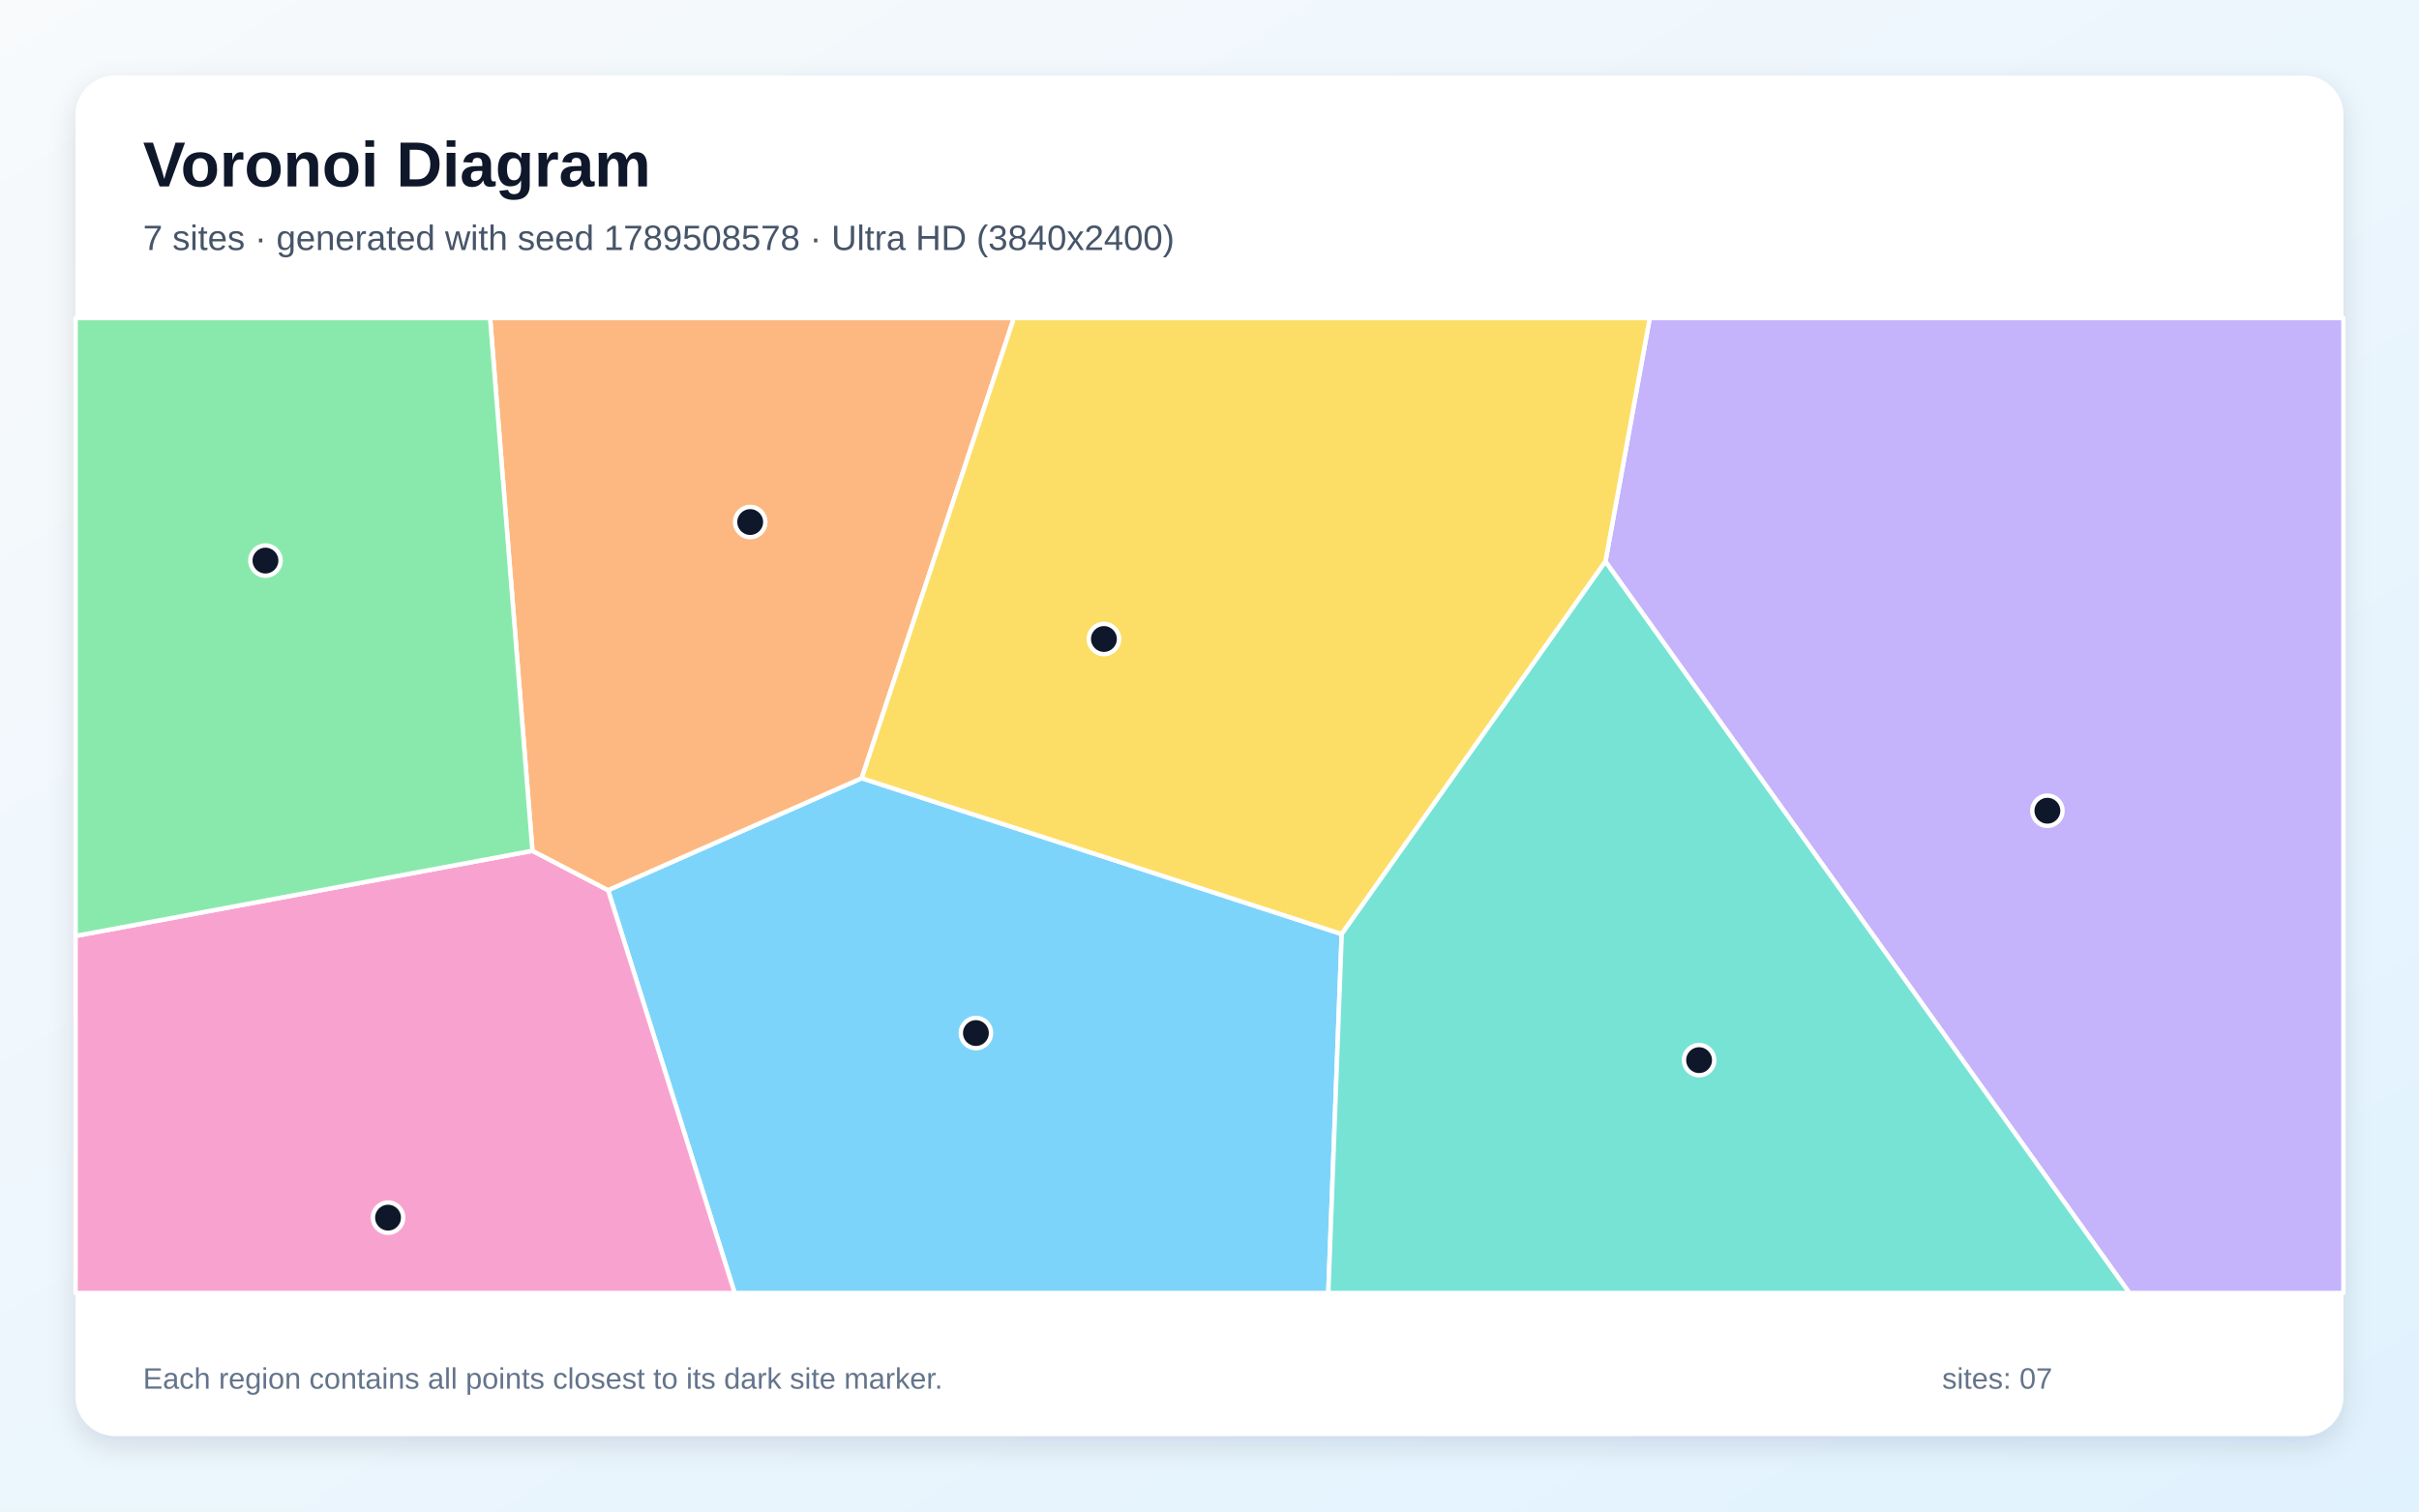
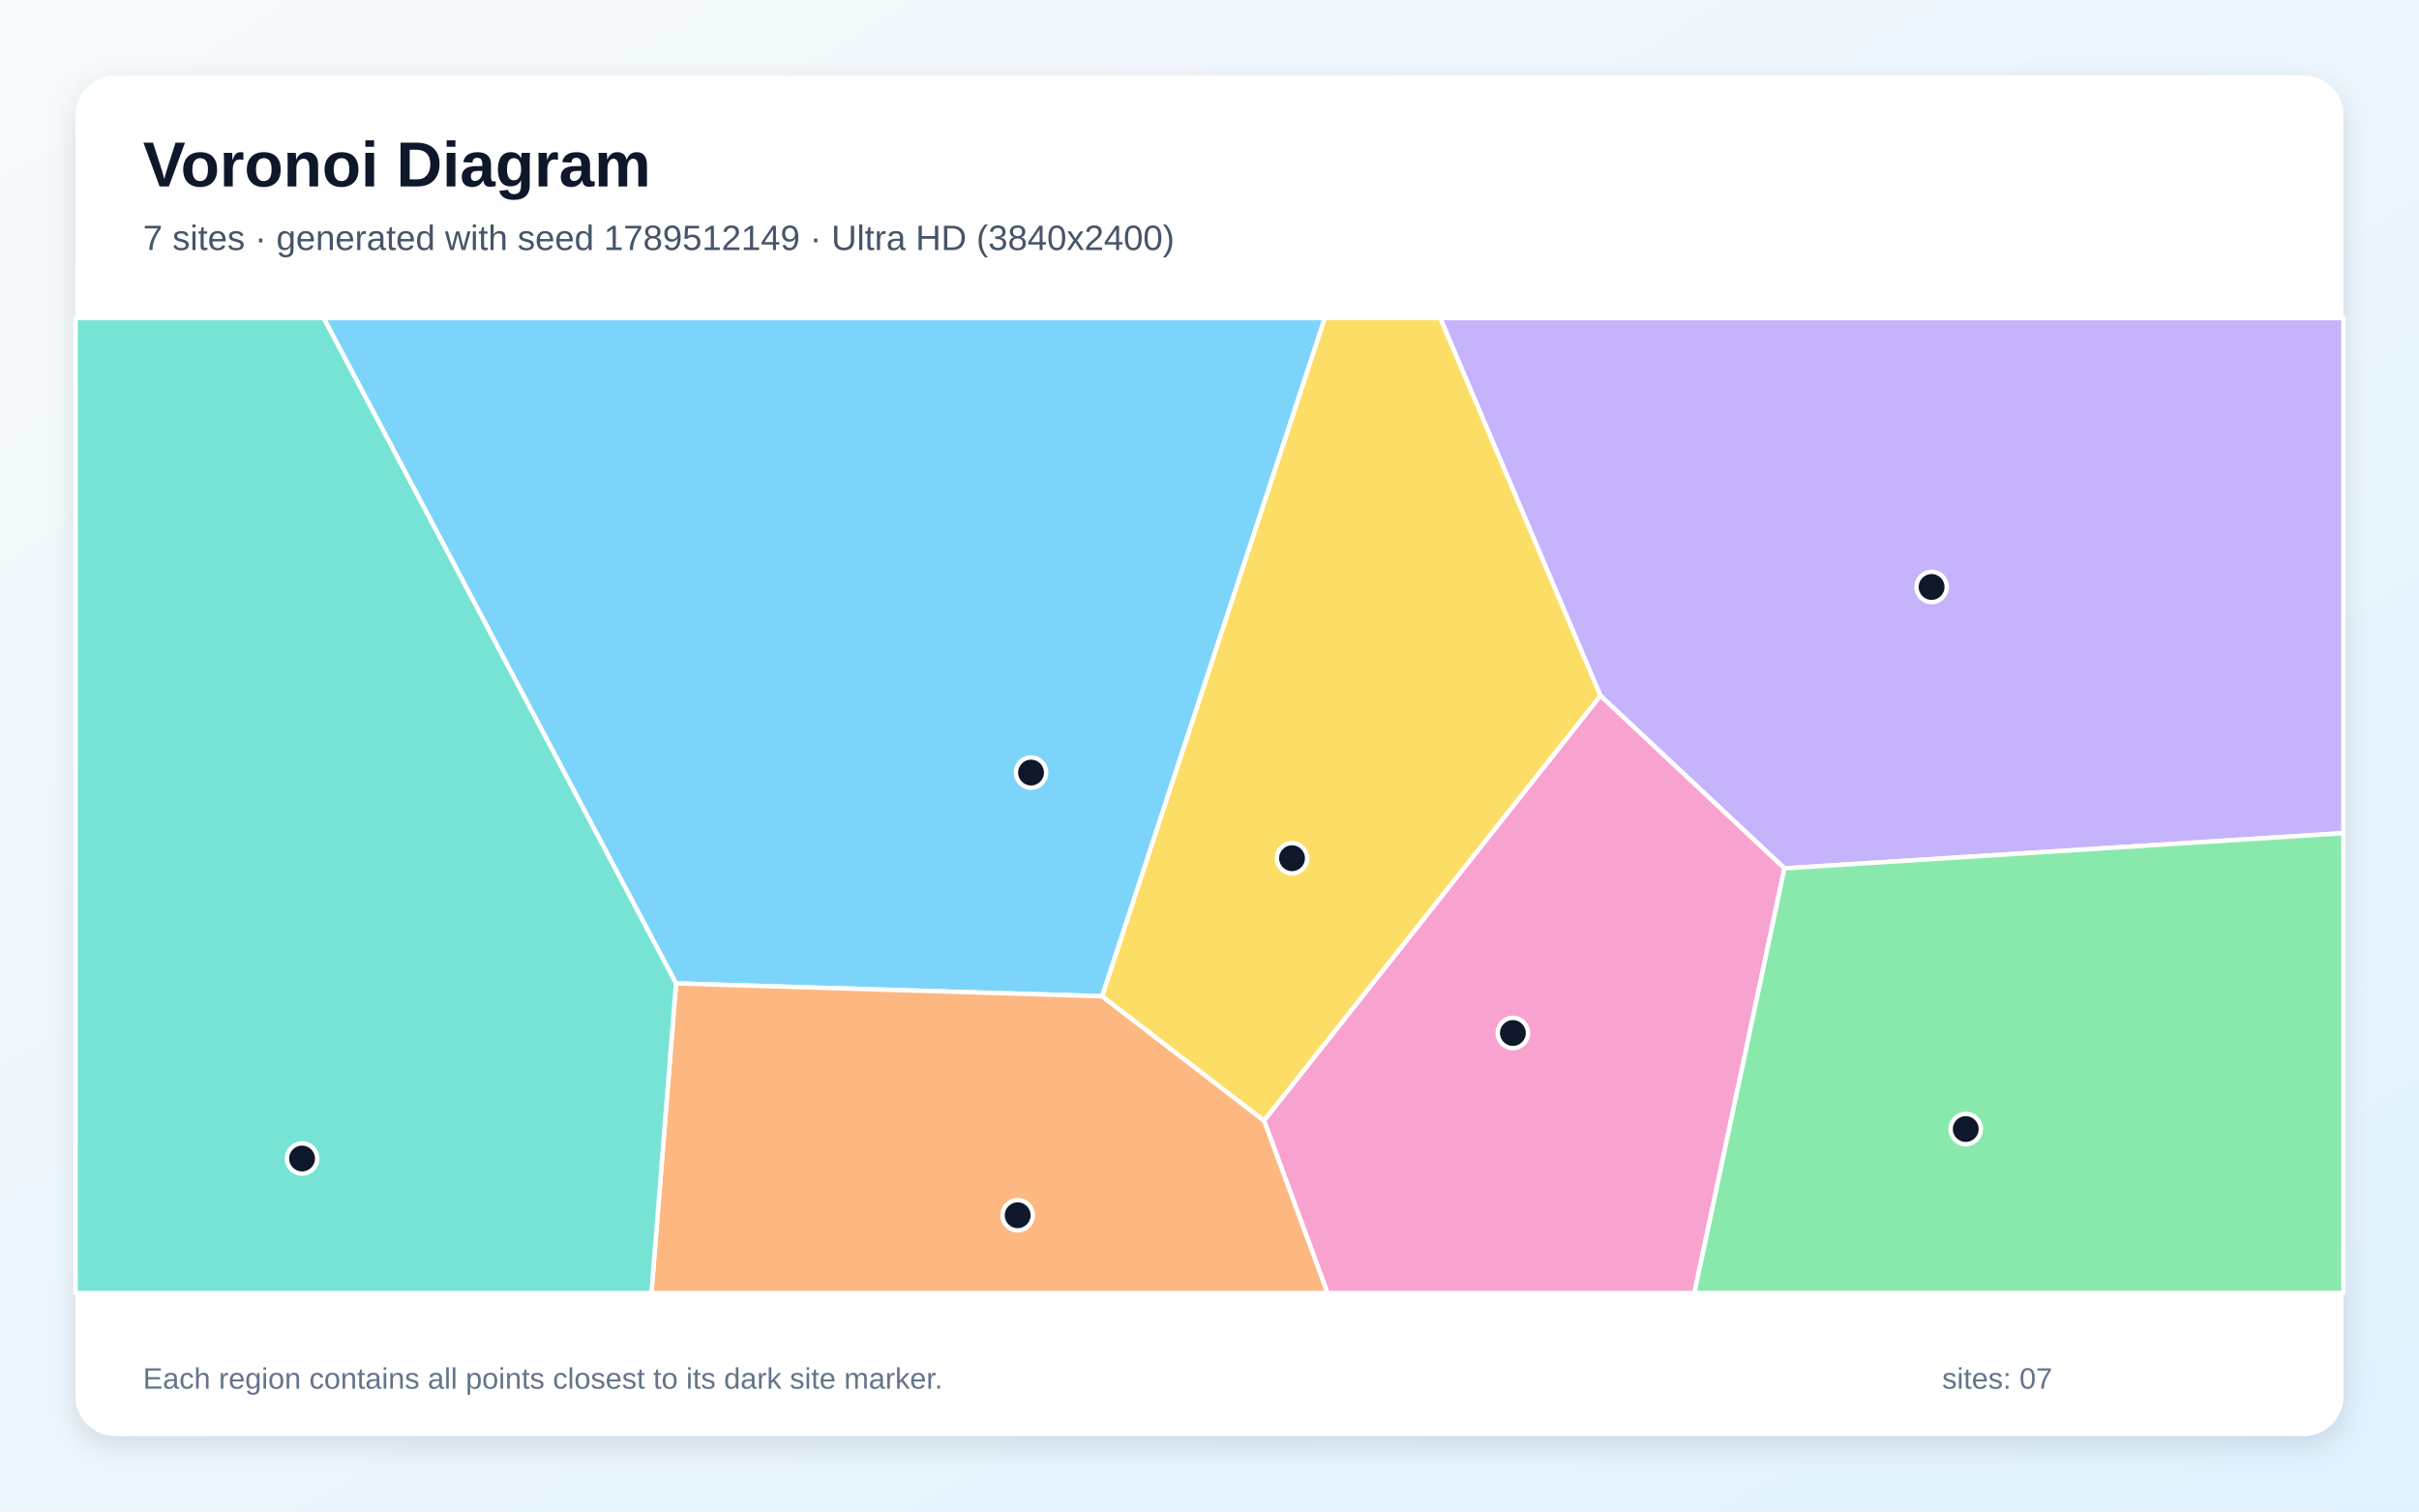
<svg xmlns="http://www.w3.org/2000/svg" width="3840" height="2400" viewBox="0 0 3840 2400" role="img" aria-labelledby="title description">
  <defs>
    <linearGradient id="background" x1="0" y1="0" x2="1" y2="1">
      <stop stop-color="#F8FAFC" />
      <stop offset="1" stop-color="#E0F2FE" />
    </linearGradient>
    <filter id="shadow" x="-5%" y="-5%" width="110%" height="110%">
      <feDropShadow dx="0" dy="15" stdDeviation="22" flood-color="#0F172A" flood-opacity=".12" />
    </filter>
  </defs>
  <rect width="3840" height="2400" fill="url(#background)" />
  <rect x="120" y="120" width="3600" height="2160" rx="63" fill="#FFFFFF" filter="url(#shadow)" />
  <g font-family="Arial, sans-serif">
    <text x="227" y="296" font-size="101" font-weight="700" fill="#0F172A">Voronoi Diagram</text>
-     <text x="227" y="397" font-size="56" fill="#475569">7 sites · generated with seed 1789508578 · Ultra HD (3840x2400)</text>
+     <text x="227" y="397" font-size="56" fill="#475569">7 sites · generated with seed 1789512149 · Ultra HD (3840x2400)</text>
  </g>
  <g stroke="#FFFFFF" stroke-width="7" stroke-linejoin="round">
-     <polygon points="965.3,1413.4 1367.9,1235.6 2129.9,1483.1 2108.6,2053.0 1166.2,2053.0" fill="#38BDF8" fill-opacity="0.65" />
-     <polygon points="2548.5,891.6 2618.9,505.0 3720.0,505.0 3720.0,2053.0 3380.2,2053.0" fill="#A78BFA" fill-opacity="0.65" />
-     <polygon points="120.0,1486.1 845.2,1350.9 965.3,1413.4 1166.2,2053.0 120.0,2053.0" fill="#F472B6" fill-opacity="0.65" />
-     <polygon points="1367.9,1235.6 965.3,1413.4 845.2,1350.9 778.0,505.0 1609.5,505.0" fill="#FB923C" fill-opacity="0.65" />
-     <polygon points="2548.5,891.6 2129.9,1483.1 1367.9,1235.6 1609.5,505.0 2618.9,505.0" fill="#FACC15" fill-opacity="0.65" />
-     <polygon points="845.2,1350.9 120.0,1486.1 120.0,505.0 778.0,505.0" fill="#4ADE80" fill-opacity="0.65" />
-     <polygon points="2129.9,1483.1 2548.5,891.6 3380.2,2053.0 2108.6,2053.0" fill="#2DD4BF" fill-opacity="0.65" />
+     <polygon points="1749.6,1581.9 1073.1,1561.5 513.7,505.0 2103.1,505.0" fill="#38BDF8" fill-opacity="0.65" />
+     <polygon points="2832.7,1378.8 2540.5,1104.6 2286.2,505.0 3720.0,505.0 3720.0,1322.9" fill="#A78BFA" fill-opacity="0.65" />
+     <polygon points="2006.5,1779.2 2540.5,1104.6 2832.7,1378.8 2689.7,2053.0 2107.3,2053.0" fill="#F472B6" fill-opacity="0.65" />
+     <polygon points="1073.1,1561.5 1749.6,1581.9 2006.5,1779.2 2107.3,2053.0 1034.1,2053.0" fill="#FB923C" fill-opacity="0.65" />
+     <polygon points="1749.6,1581.9 2103.1,505.0 2286.2,505.0 2540.5,1104.6 2006.5,1779.2" fill="#FACC15" fill-opacity="0.65" />
+     <polygon points="2832.7,1378.8 3720.0,1322.9 3720.0,2053.0 2689.7,2053.0" fill="#4ADE80" fill-opacity="0.65" />
+     <polygon points="120.0,505.0 513.7,505.0 1073.1,1561.5 1034.1,2053.0 120.0,2053.0" fill="#2DD4BF" fill-opacity="0.65" />
  </g>
  <g>
-     <circle cx="1549.2" cy="1640.3" r="24" fill="#0F172A" stroke="#FFFFFF" stroke-width="7" />
-     <circle cx="3250.1" cy="1287.3" r="24" fill="#0F172A" stroke="#FFFFFF" stroke-width="7" />
-     <circle cx="616.0" cy="1933.4" r="24" fill="#0F172A" stroke="#FFFFFF" stroke-width="7" />
-     <circle cx="1190.9" cy="828.9" r="24" fill="#0F172A" stroke="#FFFFFF" stroke-width="7" />
-     <circle cx="1752.4" cy="1014.6" r="24" fill="#0F172A" stroke="#FFFFFF" stroke-width="7" />
-     <circle cx="421.4" cy="890.1" r="24" fill="#0F172A" stroke="#FFFFFF" stroke-width="7" />
-     <circle cx="2697.2" cy="1683.3" r="24" fill="#0F172A" stroke="#FFFFFF" stroke-width="7" />
+     <circle cx="1636.7" cy="1226.7" r="24" fill="#0F172A" stroke="#FFFFFF" stroke-width="7" />
+     <circle cx="3066.3" cy="932.0" r="24" fill="#0F172A" stroke="#FFFFFF" stroke-width="7" />
+     <circle cx="2401.6" cy="1640.2" r="24" fill="#0F172A" stroke="#FFFFFF" stroke-width="7" />
+     <circle cx="1615.5" cy="1929.6" r="24" fill="#0F172A" stroke="#FFFFFF" stroke-width="7" />
+     <circle cx="2051.0" cy="1362.7" r="24" fill="#0F172A" stroke="#FFFFFF" stroke-width="7" />
+     <circle cx="3120.5" cy="1792.7" r="24" fill="#0F172A" stroke="#FFFFFF" stroke-width="7" />
+     <circle cx="479.5" cy="1839.5" r="24" fill="#0F172A" stroke="#FFFFFF" stroke-width="7" />
  </g>
  <g font-family="Arial, sans-serif" font-size="47" fill="#64748B">
    <text x="227" y="2205">Each region contains all points closest to its dark site marker.</text>
    <text x="3083" y="2205">sites: 07</text>
  </g>
</svg>
